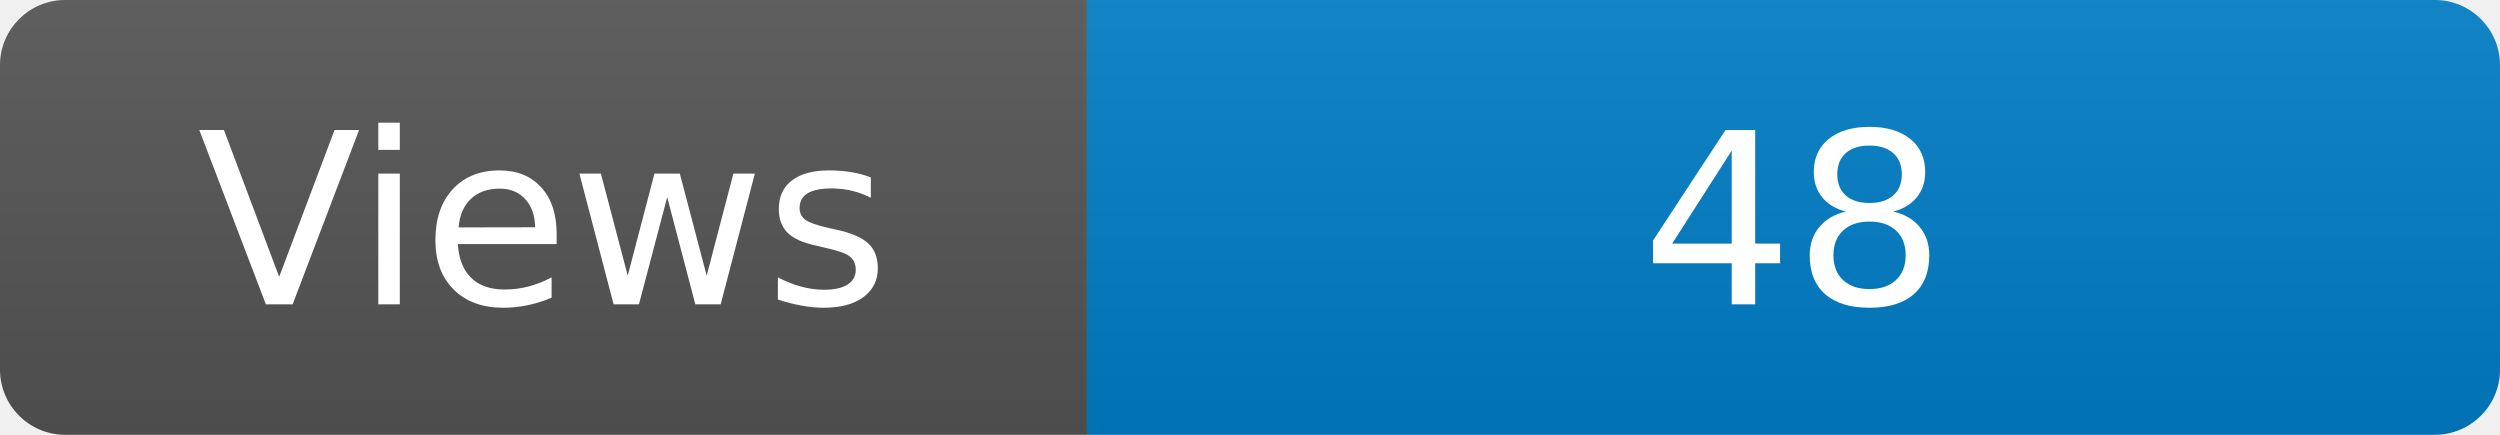
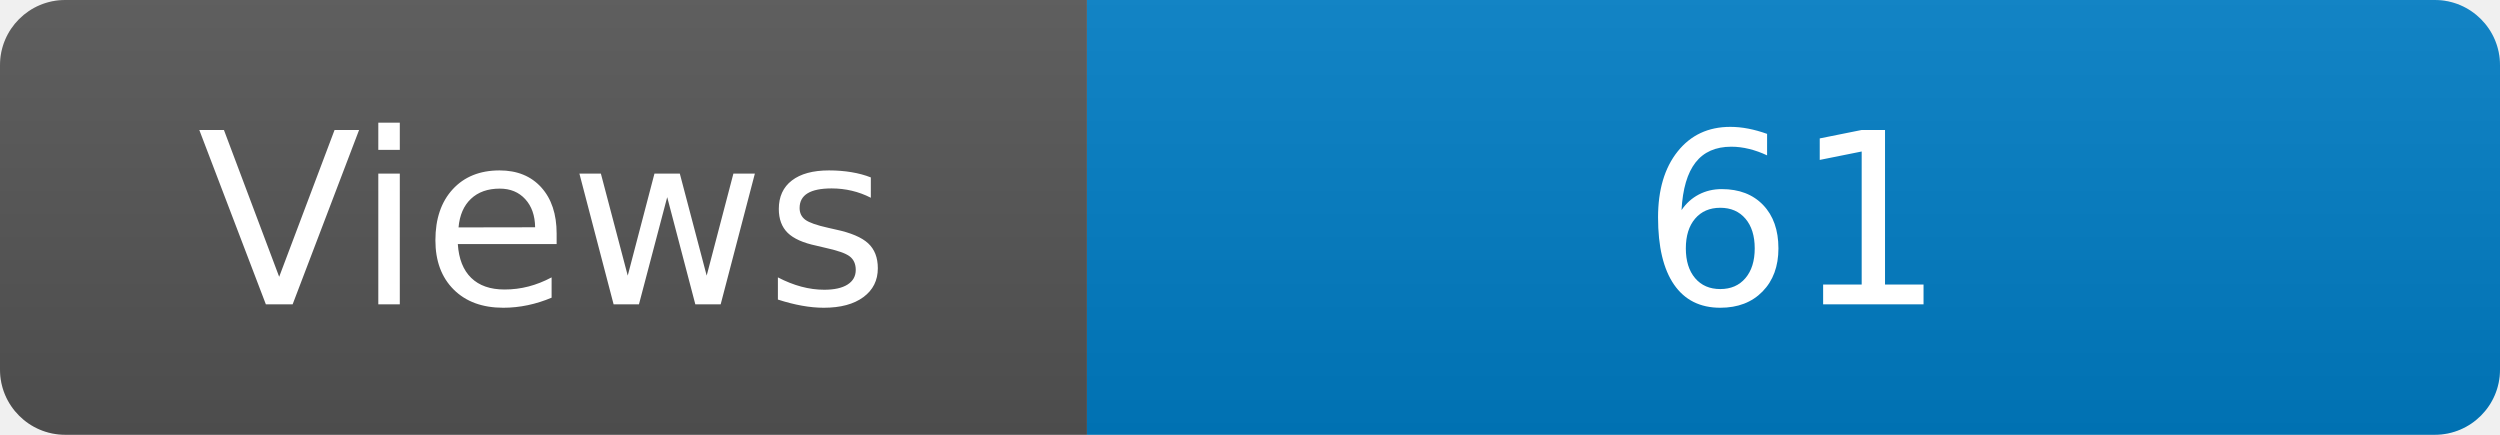
<svg xmlns="http://www.w3.org/2000/svg" width="115" height="20" role="img" aria-label="Maintained?: yes">
  <linearGradient id="s" x2="0" y2="100%">
    <stop offset="0" stop-color="#bbb" stop-opacity=".1" />
    <stop offset="1" stop-opacity=".1" />
  </linearGradient>
  <clipPath id="r">
    <rect width="115" height="20" rx="3" fill="#fff" />
  </clipPath>
  <g clip-path="url(#r)">
    <rect width="50" height="20" fill="#555" />
    <rect x="50" width="160" height="20" fill="#007ec6" />
    <rect width="115" height="20" fill="url(#s)" />
  </g>
  <g fill="#fff" text-anchor="middle" font-family="Verdana,Geneva,DejaVu Sans,sans-serif" font-size="110">
    <text x="250" y="140" transform="scale(.1)" fill="#fff">Views</text>
-     <text x="825" y="140" transform="scale(.1)" fill="#fff">48</text>
+     <text x="825" y="140" transform="scale(.1)" fill="#fff">61</text>
  </g>
</svg>
